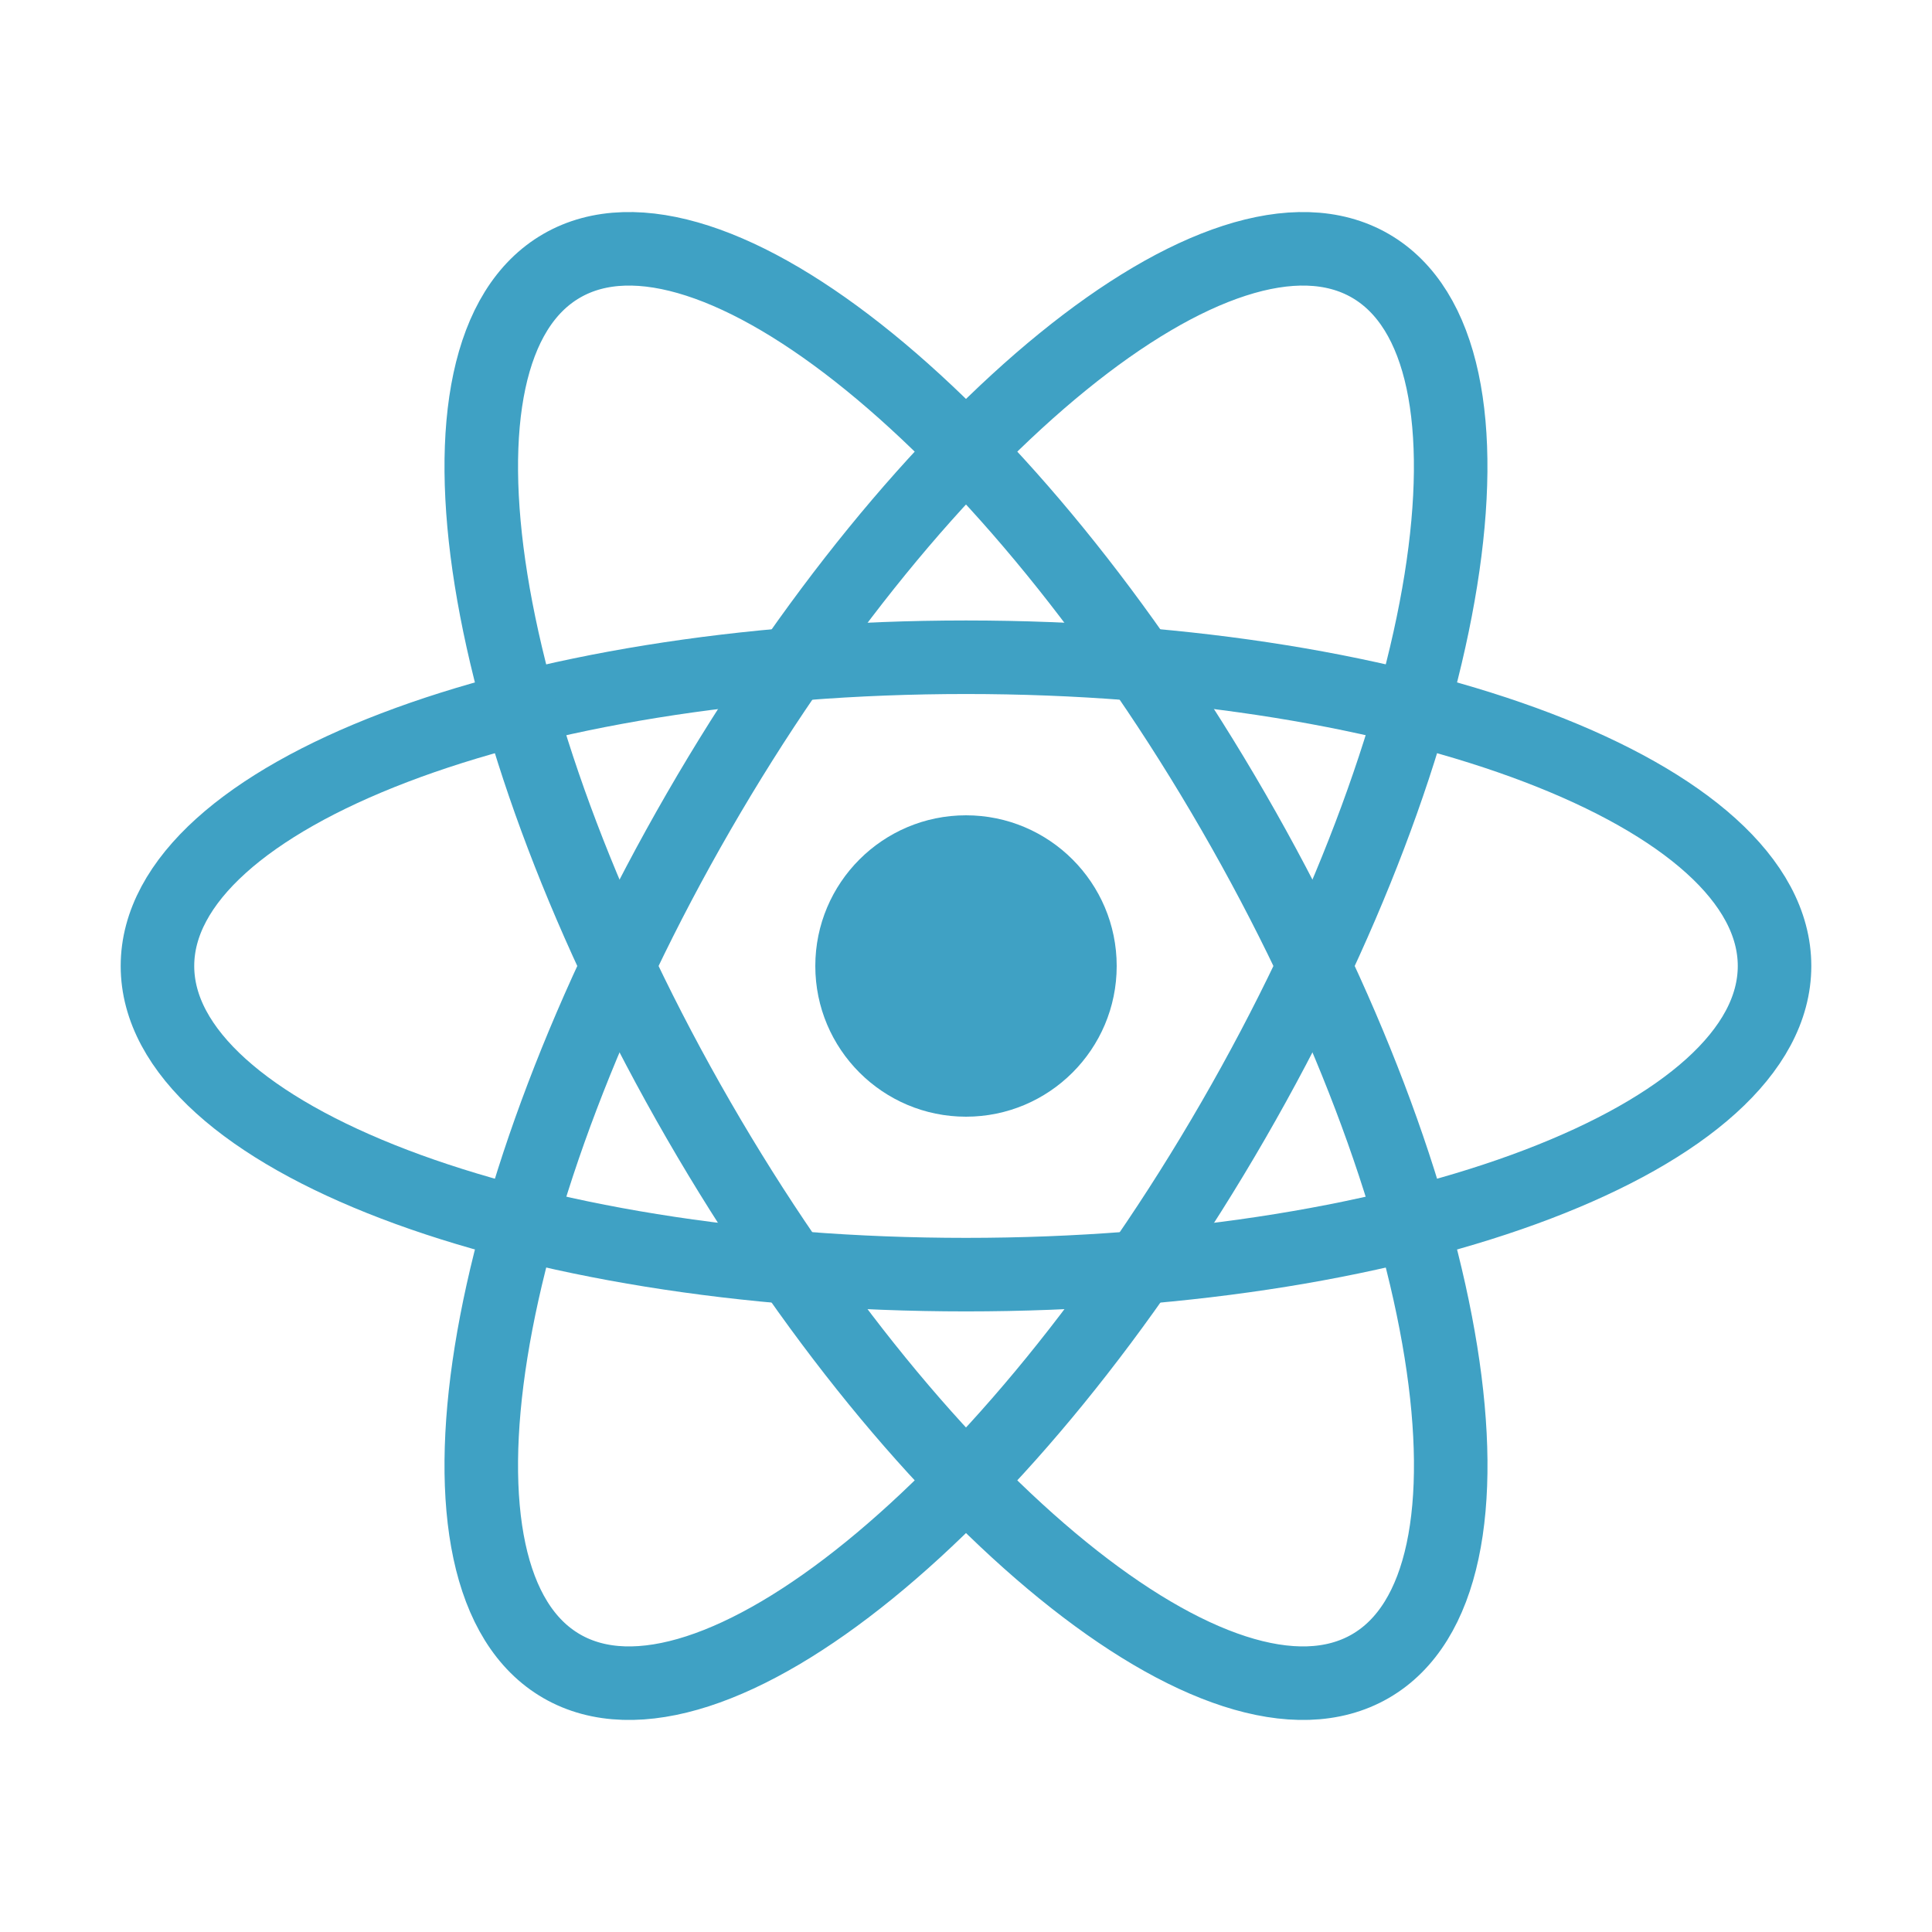
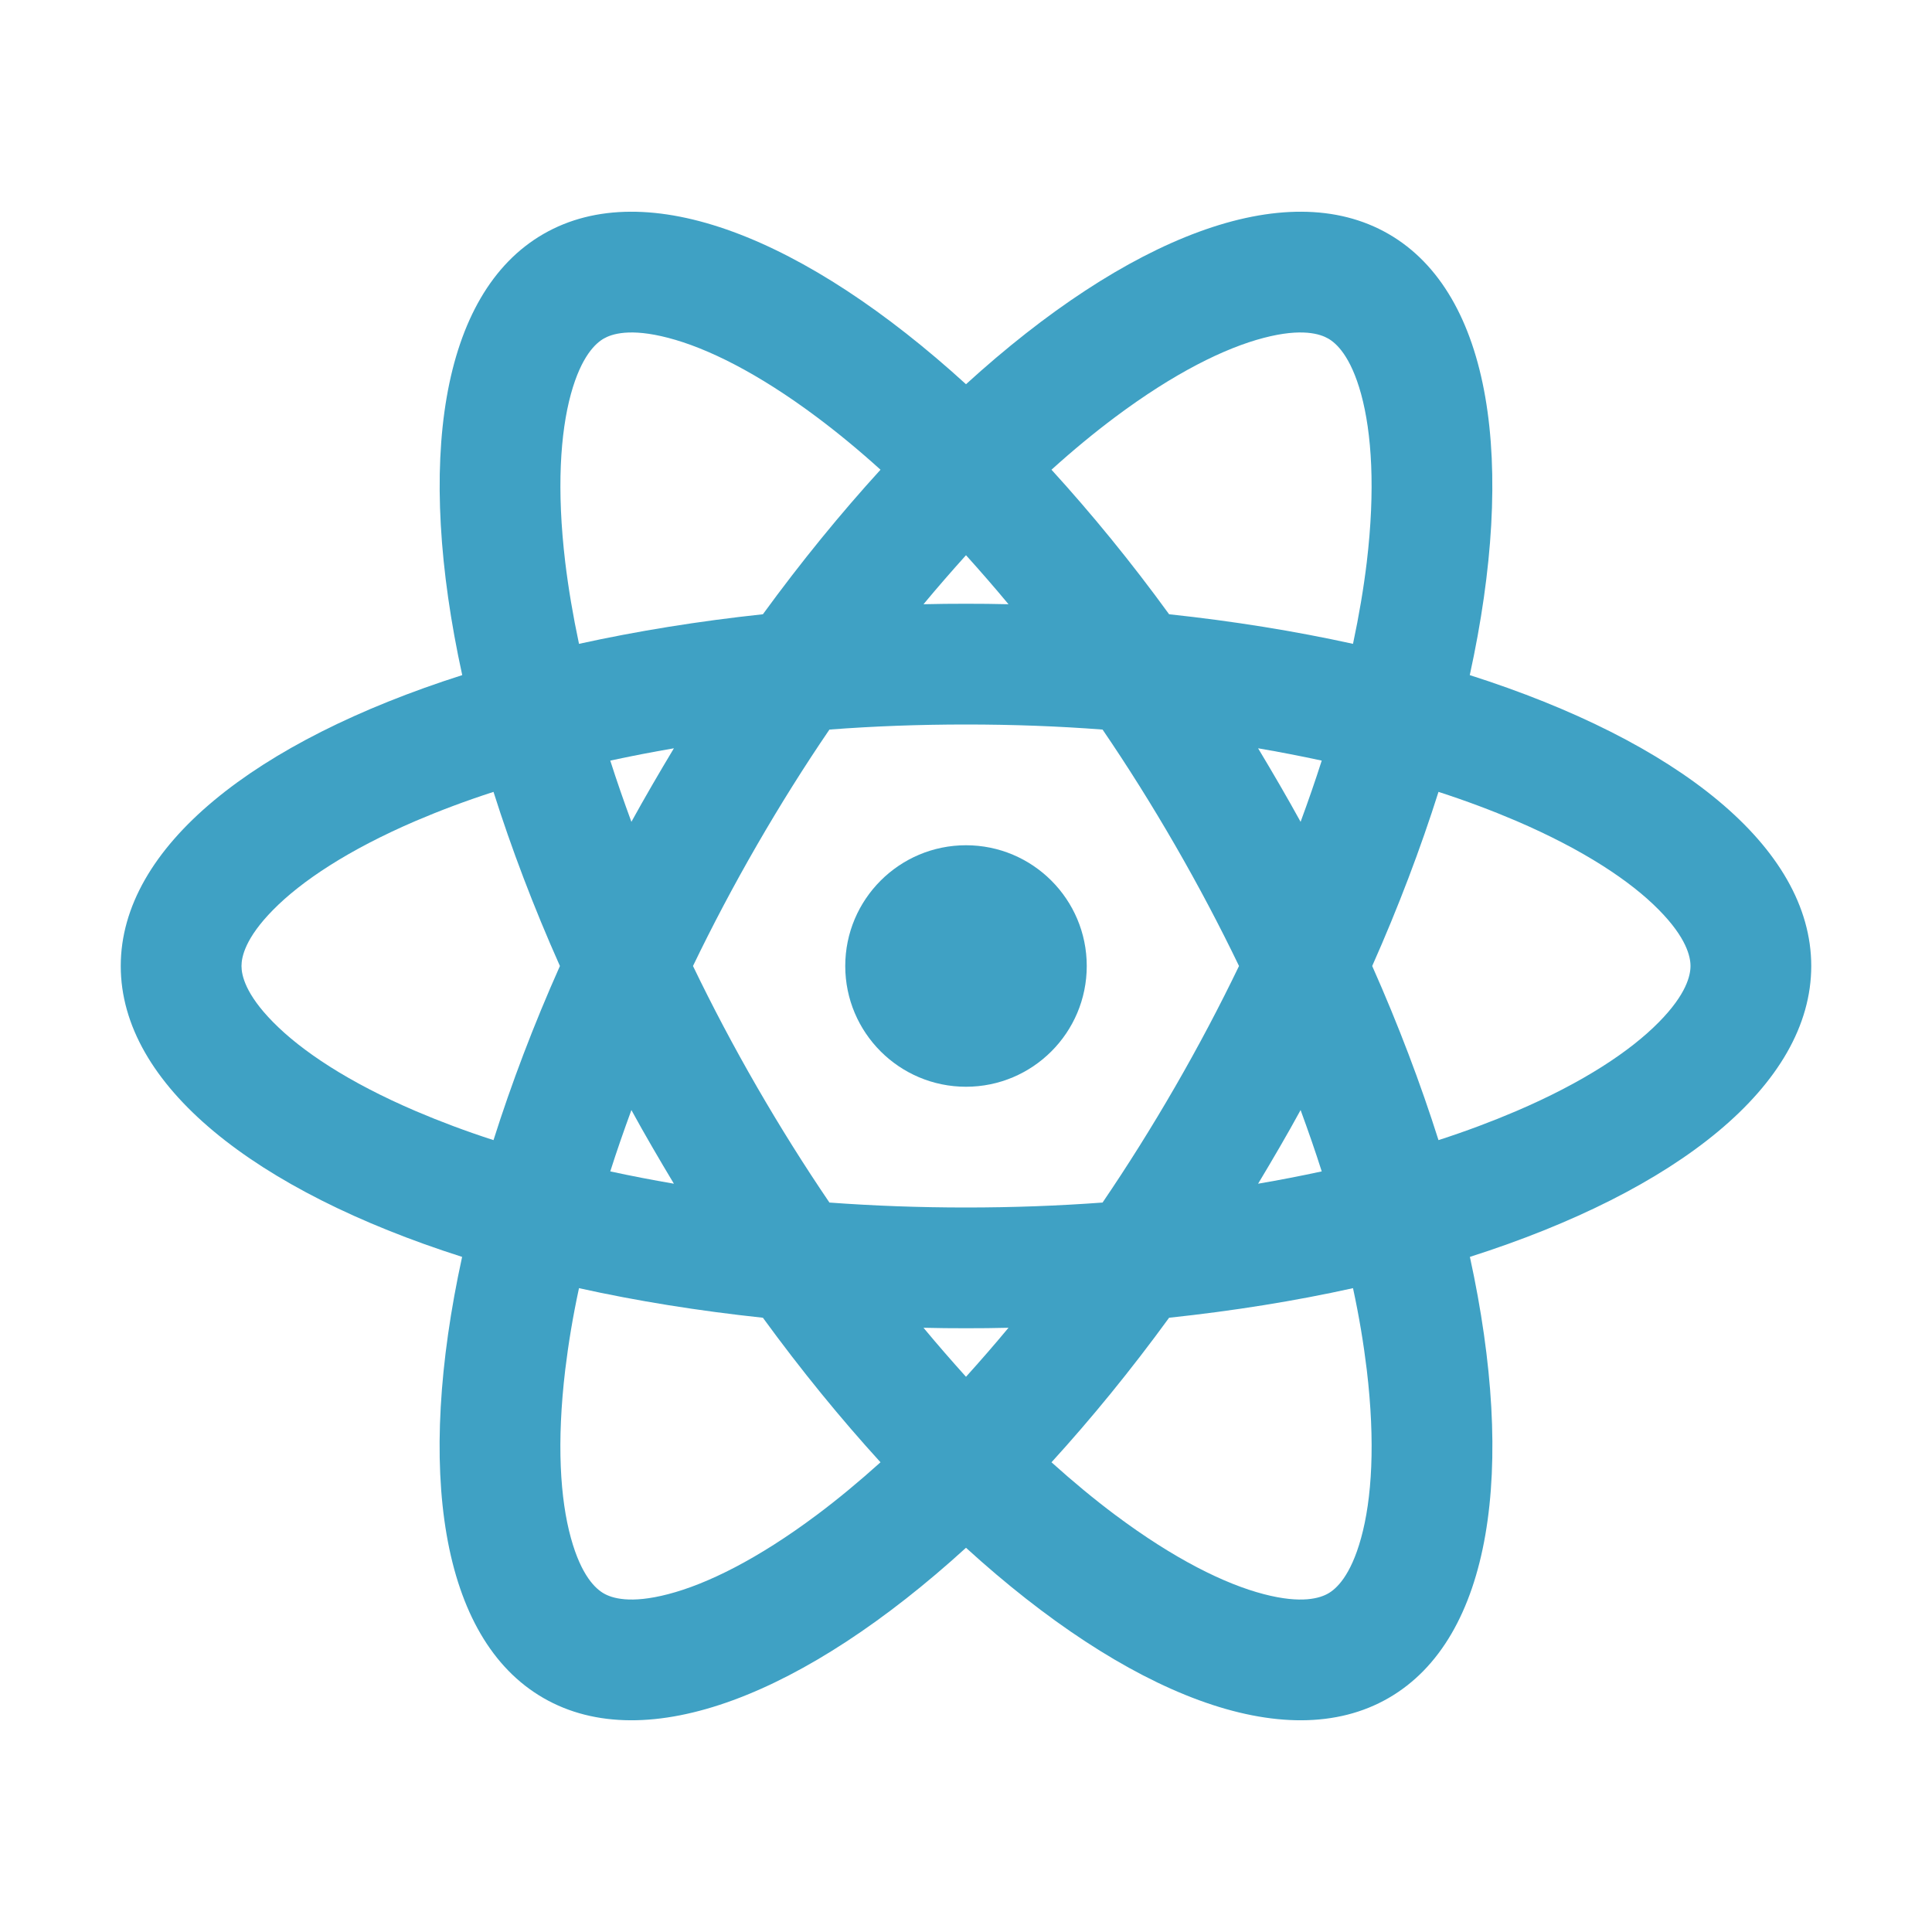
<svg xmlns="http://www.w3.org/2000/svg" width="16" height="16" viewBox="0 0 16 16" fill="none">
-   <path d="M8 9.248C8.689 9.248 9.248 8.689 9.248 8C9.248 7.311 8.689 6.752 8 6.752C7.311 6.752 6.752 7.311 6.752 8C6.752 8.689 7.311 9.248 8 9.248Z" fill="#3FA1C4" />
-   <path d="M8 10.556C11.698 10.556 14.696 9.412 14.696 8C14.696 6.588 11.698 5.443 8 5.443C4.302 5.443 1.304 6.588 1.304 8C1.304 9.412 4.302 10.556 8 10.556Z" stroke="#3FA1C4" stroke-width="0.609" />
-   <path d="M5.786 9.278C7.635 12.481 10.125 14.505 11.348 13.799C12.571 13.093 12.063 9.924 10.214 6.722C8.365 3.519 5.875 1.495 4.652 2.201C3.429 2.907 3.937 6.076 5.786 9.278Z" stroke="#3FA1C4" stroke-width="0.609" />
-   <path d="M5.786 6.722C3.937 9.924 3.429 13.093 4.652 13.799C5.875 14.505 8.365 12.481 10.214 9.278C12.063 6.076 12.57 2.907 11.348 2.201C10.125 1.495 7.635 3.519 5.786 6.722Z" stroke="#3FA1C4" stroke-width="0.609" />
+   <path d="M8 9C8.552 9 9 8.552 9 8C9 7.448 8.552 7 8 7C7.448 7 7 7.448 7 8C7 8.552 7.448 9 8 9Z" fill="#3FA1C4" />
+   <path fill-rule="evenodd" clip-rule="evenodd" d="M11.5 1.938C12.354 2.431 12.557 3.832 12.172 5.591C13.888 6.138 15 7.013 15 8C15 8.987 13.888 9.862 12.173 10.409C12.557 12.168 12.355 13.569 11.5 14.062C10.646 14.556 9.331 14.031 8 12.818C6.669 14.031 5.355 14.556 4.5 14.062C3.645 13.569 3.443 12.168 3.827 10.409C2.112 9.862 1 8.987 1 8C1 7.013 2.112 6.138 3.828 5.591C3.443 3.832 3.646 2.431 4.5 1.938C5.355 1.444 6.669 1.969 8 3.182C9.331 1.969 10.645 1.444 11.5 1.938ZM11 13.196C10.934 13.234 10.783 13.285 10.466 13.202C10.143 13.118 9.724 12.911 9.237 12.547C9.063 12.417 8.887 12.271 8.708 12.11C9.038 11.748 9.365 11.348 9.682 10.913C10.216 10.856 10.727 10.774 11.205 10.668C11.256 10.903 11.293 11.129 11.319 11.344C11.391 11.949 11.361 12.415 11.272 12.737C11.185 13.053 11.066 13.158 11 13.196ZM8.352 10.996C8.235 11.137 8.117 11.272 8 11.402C7.883 11.272 7.765 11.137 7.648 10.996C7.765 10.999 7.882 11 8 11C8.118 11 8.235 10.999 8.352 10.996ZM10.946 9.701C10.775 9.738 10.6 9.772 10.419 9.803C10.479 9.703 10.539 9.602 10.598 9.5C10.657 9.398 10.715 9.296 10.771 9.193C10.834 9.365 10.893 9.534 10.946 9.701ZM9.732 9C9.926 8.664 10.102 8.33 10.261 8C10.102 7.67 9.926 7.336 9.732 7C9.538 6.664 9.337 6.344 9.131 6.042C8.766 6.014 8.388 6 8 6C7.612 6 7.234 6.014 6.869 6.042C6.663 6.344 6.462 6.664 6.268 7C6.074 7.336 5.898 7.67 5.739 8C5.898 8.33 6.074 8.664 6.268 9C6.462 9.336 6.663 9.656 6.869 9.959C7.235 9.986 7.612 10 8 10C8.388 10 8.765 9.986 9.131 9.959C9.337 9.656 9.538 9.336 9.732 9ZM10.598 6.5C10.657 6.602 10.715 6.704 10.771 6.806C10.834 6.635 10.893 6.465 10.946 6.299C10.775 6.262 10.6 6.228 10.419 6.197C10.479 6.297 10.539 6.398 10.598 6.5ZM9.682 5.087C10.216 5.144 10.727 5.227 11.205 5.332C11.255 5.097 11.293 4.871 11.319 4.656C11.391 4.051 11.36 3.585 11.272 3.263C11.185 2.947 11.066 2.842 11 2.804C10.934 2.766 10.783 2.715 10.466 2.798C10.143 2.882 9.724 3.089 9.237 3.453C9.063 3.583 8.886 3.729 8.708 3.89C9.038 4.252 9.366 4.652 9.682 5.087ZM11.364 8C11.582 7.509 11.765 7.025 11.913 6.558C12.142 6.632 12.357 6.713 12.556 6.798C13.115 7.038 13.504 7.297 13.738 7.535C13.968 7.768 14 7.924 14 8C14 8.076 13.968 8.232 13.738 8.465C13.504 8.703 13.115 8.963 12.556 9.202C12.357 9.287 12.142 9.368 11.913 9.442C11.765 8.975 11.582 8.491 11.364 8ZM6.318 10.913C5.784 10.856 5.273 10.774 4.795 10.668C4.744 10.903 4.707 11.129 4.681 11.344C4.609 11.949 4.639 12.415 4.728 12.737C4.815 13.053 4.934 13.158 5 13.196C5.066 13.234 5.217 13.285 5.534 13.202C5.857 13.118 6.276 12.911 6.763 12.547C6.937 12.417 7.113 12.271 7.292 12.11C6.962 11.748 6.635 11.348 6.318 10.913ZM5.229 9.193C5.166 9.365 5.107 9.534 5.054 9.701C5.225 9.738 5.401 9.772 5.581 9.803C5.521 9.703 5.461 9.602 5.402 9.5C5.343 9.398 5.285 9.296 5.229 9.193ZM4.087 9.442C4.235 8.975 4.418 8.491 4.637 8C4.418 7.509 4.235 7.025 4.087 6.558C3.858 6.632 3.643 6.713 3.444 6.798C2.885 7.038 2.496 7.297 2.262 7.535C2.032 7.768 2 7.924 2 8C2 8.076 2.032 8.232 2.262 8.465C2.496 8.703 2.885 8.963 3.444 9.202C3.643 9.287 3.858 9.368 4.087 9.442ZM5.402 6.5C5.343 6.602 5.285 6.704 5.229 6.806C5.166 6.635 5.107 6.465 5.054 6.299C5.225 6.262 5.401 6.228 5.581 6.197C5.521 6.297 5.461 6.398 5.402 6.5ZM8 5C7.882 5 7.765 5.001 7.648 5.004C7.765 4.863 7.883 4.728 8 4.598C8.117 4.728 8.235 4.863 8.352 5.004C8.235 5.001 8.118 5 8 5ZM6.318 5.087C6.635 4.652 6.962 4.252 7.292 3.89C7.114 3.729 6.937 3.583 6.763 3.453C6.276 3.089 5.857 2.882 5.534 2.798C5.217 2.715 5.066 2.766 5 2.804C4.934 2.842 4.815 2.947 4.728 3.263C4.64 3.585 4.609 4.051 4.681 4.656C4.707 4.871 4.745 5.097 4.795 5.332C5.273 5.227 5.784 5.144 6.318 5.087Z" fill="#3FA1C4" />
</svg>
